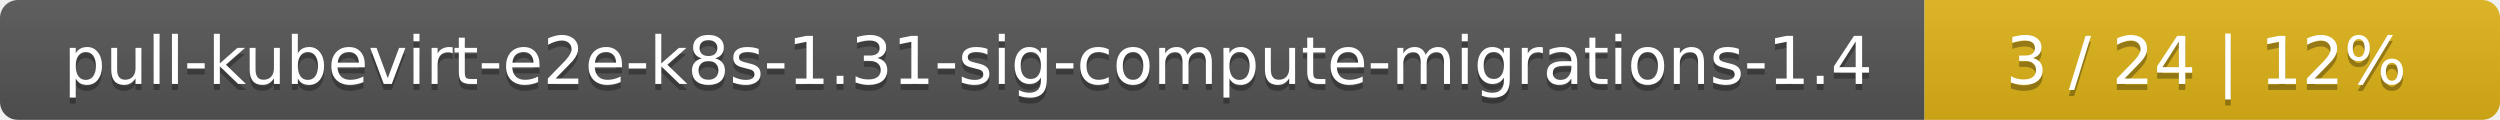
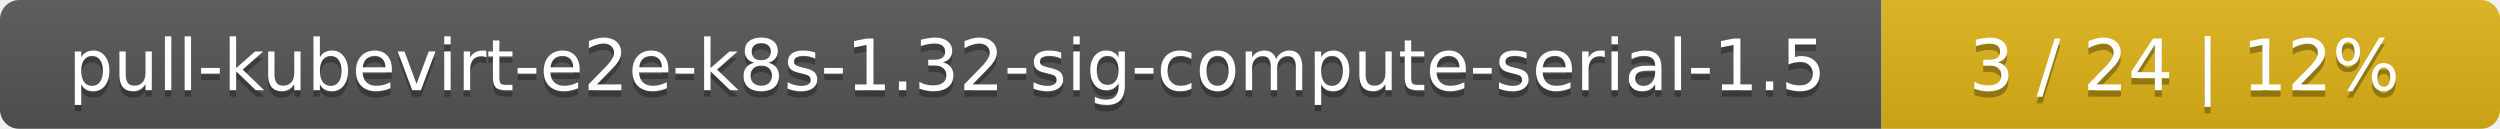
- <svg xmlns="http://www.w3.org/2000/svg" width="417" height="20">
+ <svg xmlns="http://www.w3.org/2000/svg" width="388" height="20">
  <linearGradient id="smooth" x2="0" y2="100%">
    <stop offset="0" stop-color="#bbb" stop-opacity=".1" />
    <stop offset="1" stop-opacity=".1" />
  </linearGradient>
  <mask id="round">
-     <rect width="417" height="20" rx="3" fill="#fff" />
+     <rect width="388" height="20" rx="3" fill="#fff" />
  </mask>
  <g mask="url(#round)">
-     <rect width="321" height="20" fill="#555" />
-     <rect x="321" width="96" height="20" fill="#dfb317" />
-     <rect width="417" height="20" fill="url(#smooth)" />
+     <rect width="292" height="20" fill="#555" />
+     <rect x="292" width="96" height="20" fill="#dfb317" />
+     <rect width="388" height="20" fill="url(#smooth)" />
  </g>
  <g fill="#fff" text-anchor="middle" font-family="DejaVu Sans,Verdana,Geneva,sans-serif" font-size="11">
-     <text x="161.5" y="15" fill="#010101" fill-opacity=".3">pull-kubevirt-e2e-k8s-1.31-sig-compute-migrations-1.4</text>
-     <text x="161.5" y="14">pull-kubevirt-e2e-k8s-1.31-sig-compute-migrations-1.4</text>
-     <text x="368" y="15" fill="#010101" fill-opacity=".3">3 / 24    |    12%</text>
-     <text x="368" y="14">3 / 24    |    12%</text>
+     <text x="147" y="15" fill="#010101" fill-opacity=".3">pull-kubevirt-e2e-k8s-1.32-sig-compute-serial-1.5</text>
+     <text x="147" y="14">pull-kubevirt-e2e-k8s-1.32-sig-compute-serial-1.5</text>
+     <text x="339" y="15" fill="#010101" fill-opacity=".3">3 / 24    |    12%</text>
+     <text x="339" y="14">3 / 24    |    12%</text>
  </g>
</svg>
